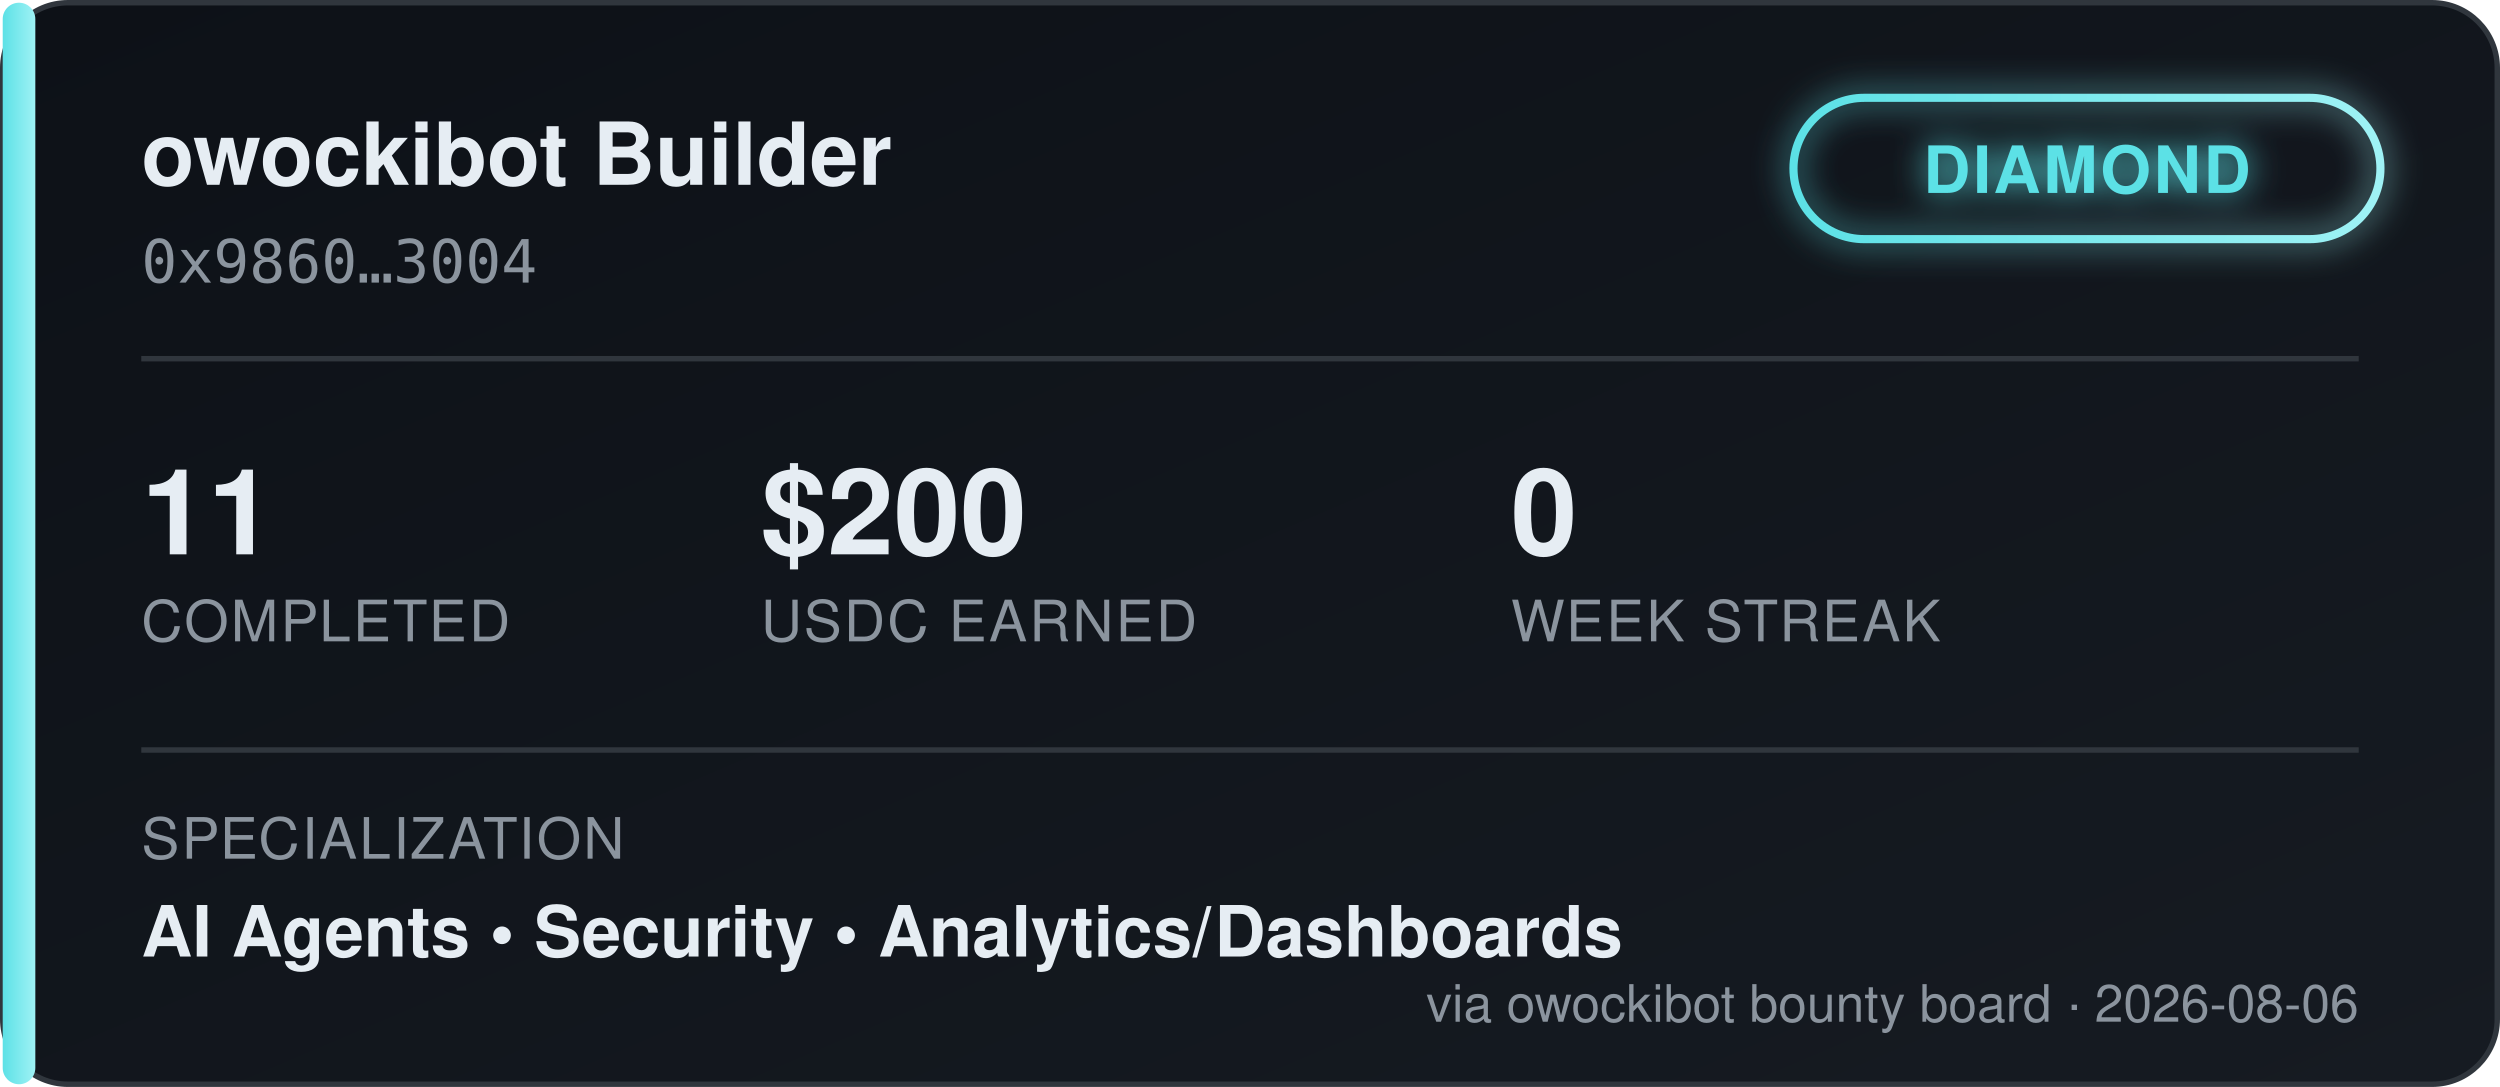
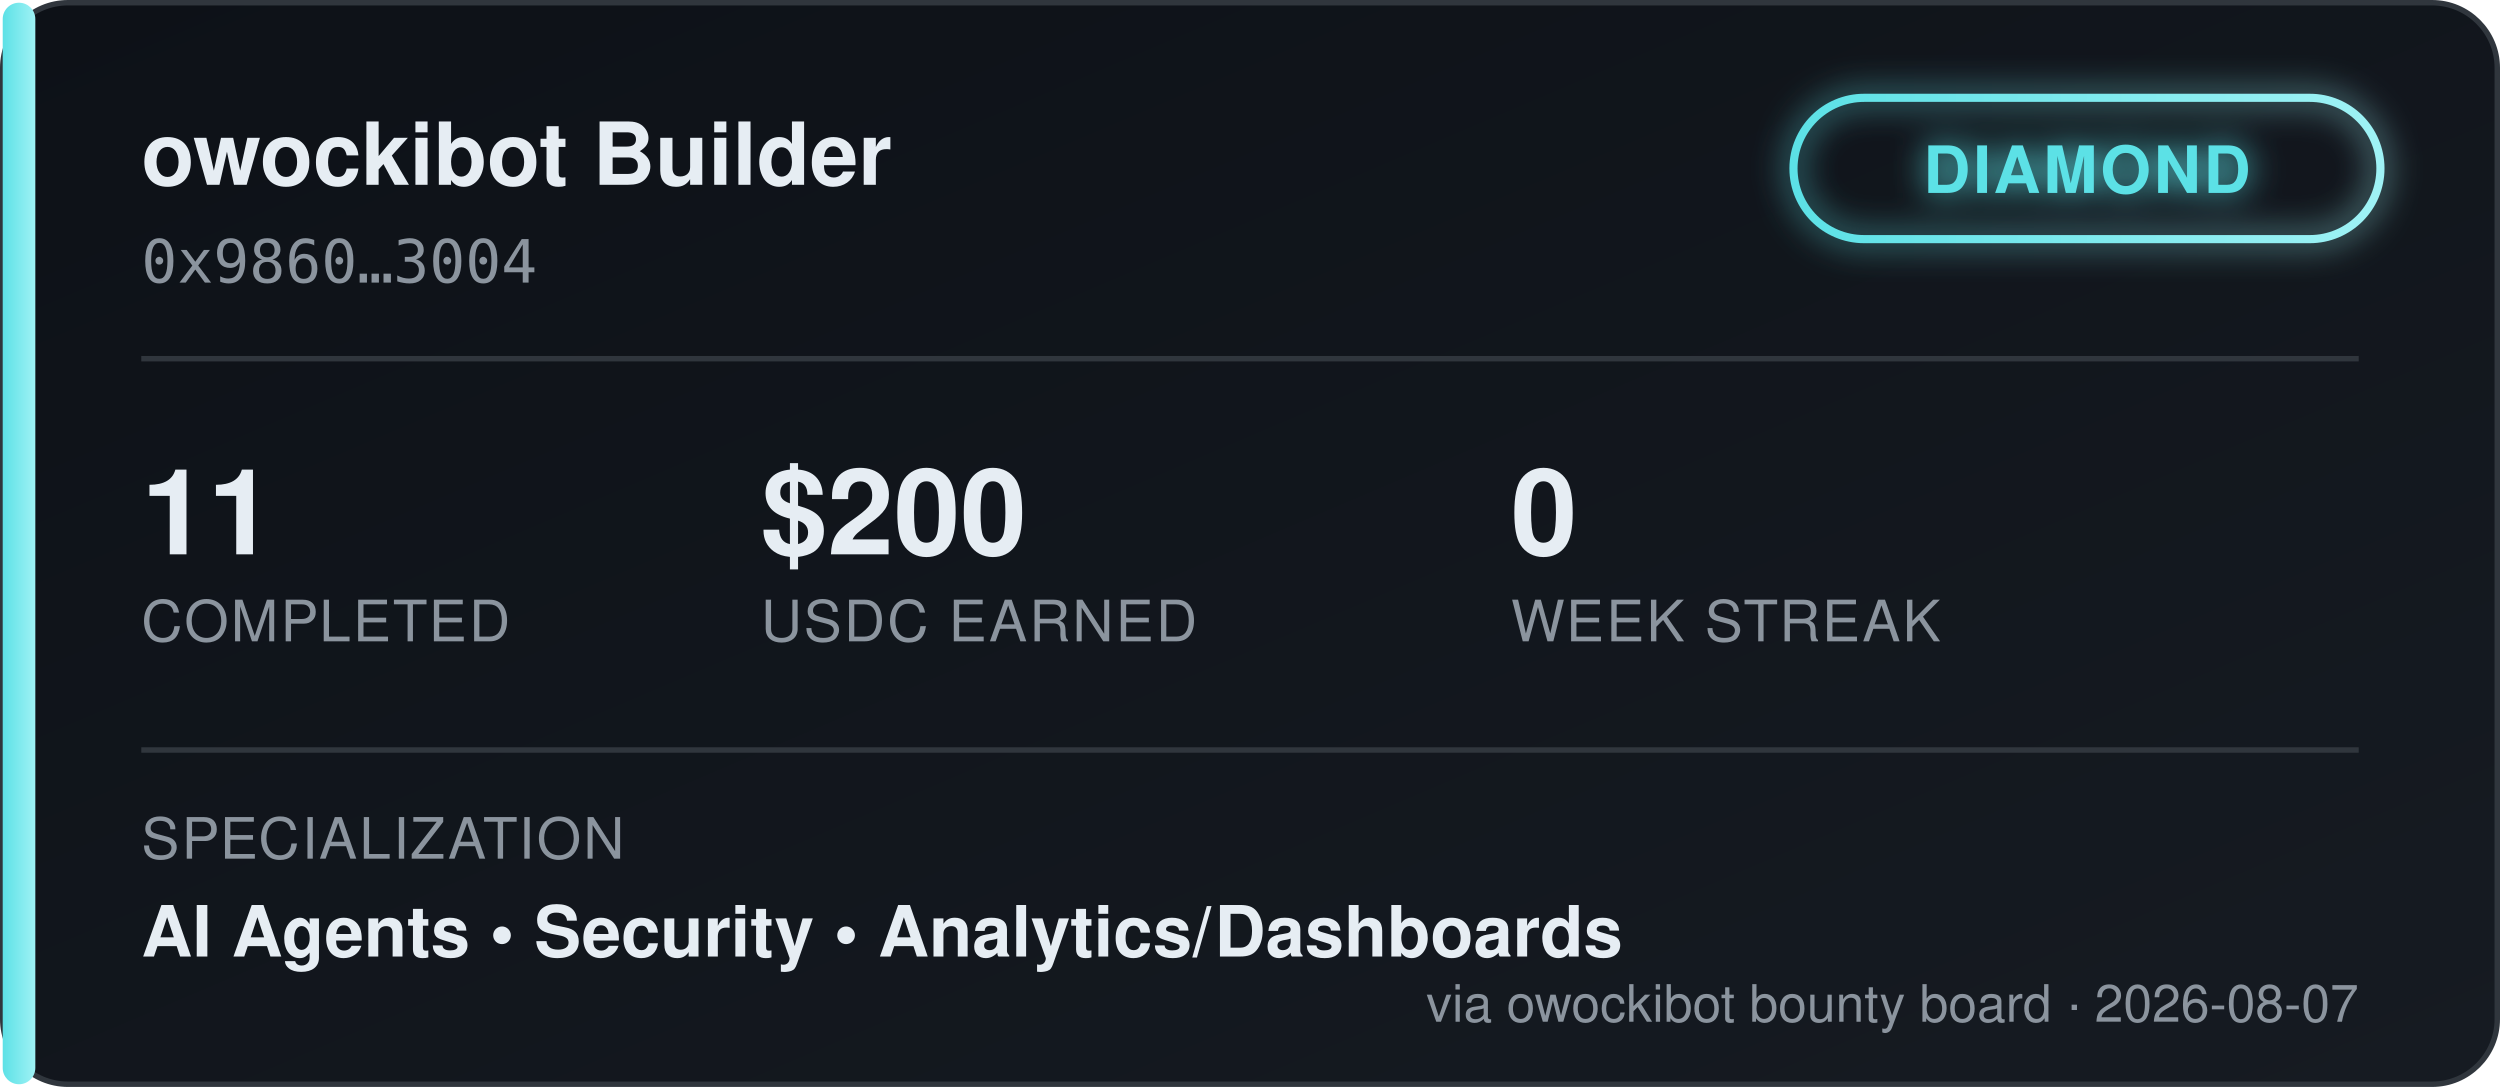
<svg xmlns="http://www.w3.org/2000/svg" width="460" height="200" viewBox="0 0 460 200" font-family="'Segoe UI', Helvetica, Arial, sans-serif">
  <defs>
    <linearGradient id="bgGrad" x1="0" y1="0" x2="1" y2="1">
      <stop offset="0%" stop-color="#0d1117" />
      <stop offset="100%" stop-color="#161b22" />
    </linearGradient>
    <linearGradient id="tierGrad" x1="0" y1="0" x2="1" y2="0">
      <stop offset="0%" stop-color="#5ce1e6" />
      <stop offset="100%" stop-color="#9ff2f5" />
    </linearGradient>
    <filter id="glow" x="-50%" y="-50%" width="200%" height="200%">
      <feGaussianBlur stdDeviation="3" result="blur" />
      <feMerge>
        <feMergeNode in="blur" />
        <feMergeNode in="SourceGraphic" />
      </feMerge>
    </filter>
  </defs>
  <rect x="0.5" y="0.5" width="459" height="199" rx="12" fill="url(#bgGrad)" stroke="#30363d" />
  <rect x="0.5" y="0.5" width="6" height="199" rx="3" fill="url(#tierGrad)" />
  <text x="26" y="34" fill="#e6edf3" font-size="16" font-weight="700">owockibot Builder</text>
  <text x="26" y="52" fill="#8b949e" font-size="11" font-family="monospace">0x9860…3004</text>
  <g transform="translate(330, 18)" filter="url(#glow)">
    <rect x="0" y="0" width="108" height="26" rx="13" fill="none" stroke="url(#tierGrad)" stroke-width="1.5" />
    <text x="54" y="17.5" fill="#5ce1e6" font-size="12" font-weight="700" text-anchor="middle" letter-spacing="0.5">DIAMOND</text>
  </g>
  <line x1="26" y1="66" x2="434" y2="66" stroke="#30363d" stroke-width="1" />
  <g font-size="22" font-weight="700" fill="#e6edf3">
    <text x="26" y="102">11</text>
    <text x="140" y="102">$200</text>
    <text x="278" y="102">0</text>
  </g>
  <g font-size="10.5" fill="#8b949e" letter-spacing="0.4">
    <text x="26" y="118">COMPLETED</text>
    <text x="140" y="118">USDC EARNED</text>
    <text x="278" y="118">WEEK STREAK</text>
  </g>
  <line x1="26" y1="138" x2="434" y2="138" stroke="#30363d" stroke-width="1" />
  <text x="26" y="158" fill="#8b949e" font-size="10.5" letter-spacing="0.4">SPECIALIZATION</text>
  <text x="26" y="176" fill="#e6edf3" font-size="13" font-weight="600">AI Agents  •  Security  •  Analytics/Dashboards</text>
-   <text x="434" y="188" fill="#8b949e" font-size="9.5" text-anchor="end">via owockibot bounty board · 2026-08-06</text>
+   <text x="434" y="188" fill="#8b949e" font-size="9.5" text-anchor="end">via owockibot bounty board · 2026-08-07</text>
</svg>
